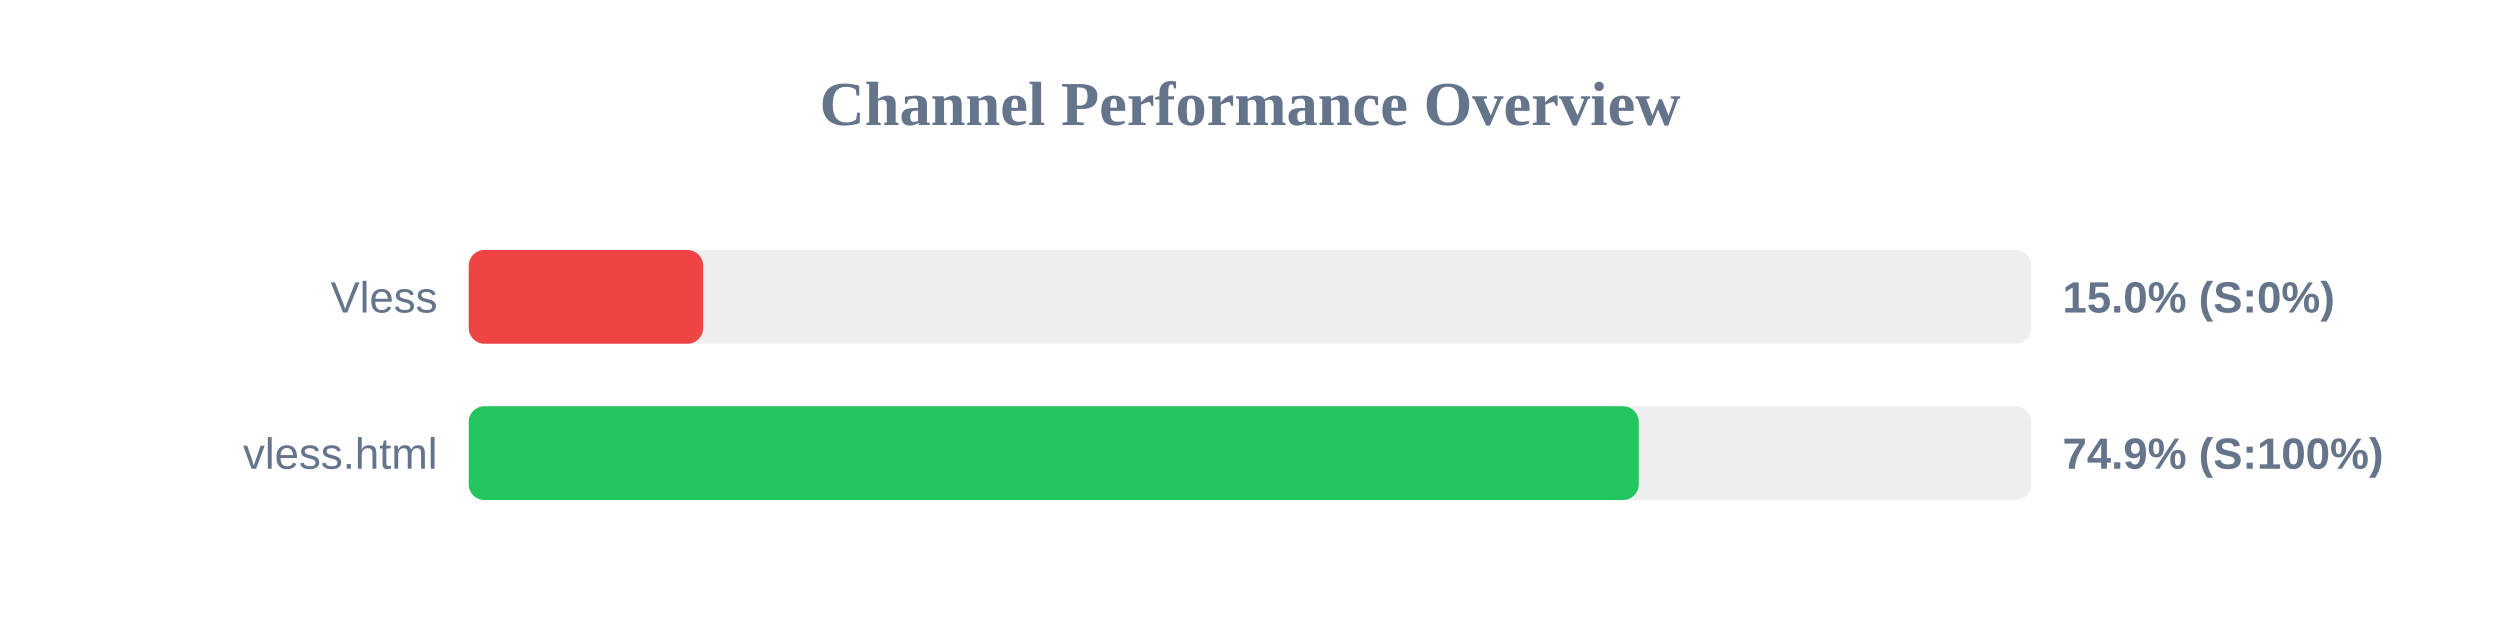
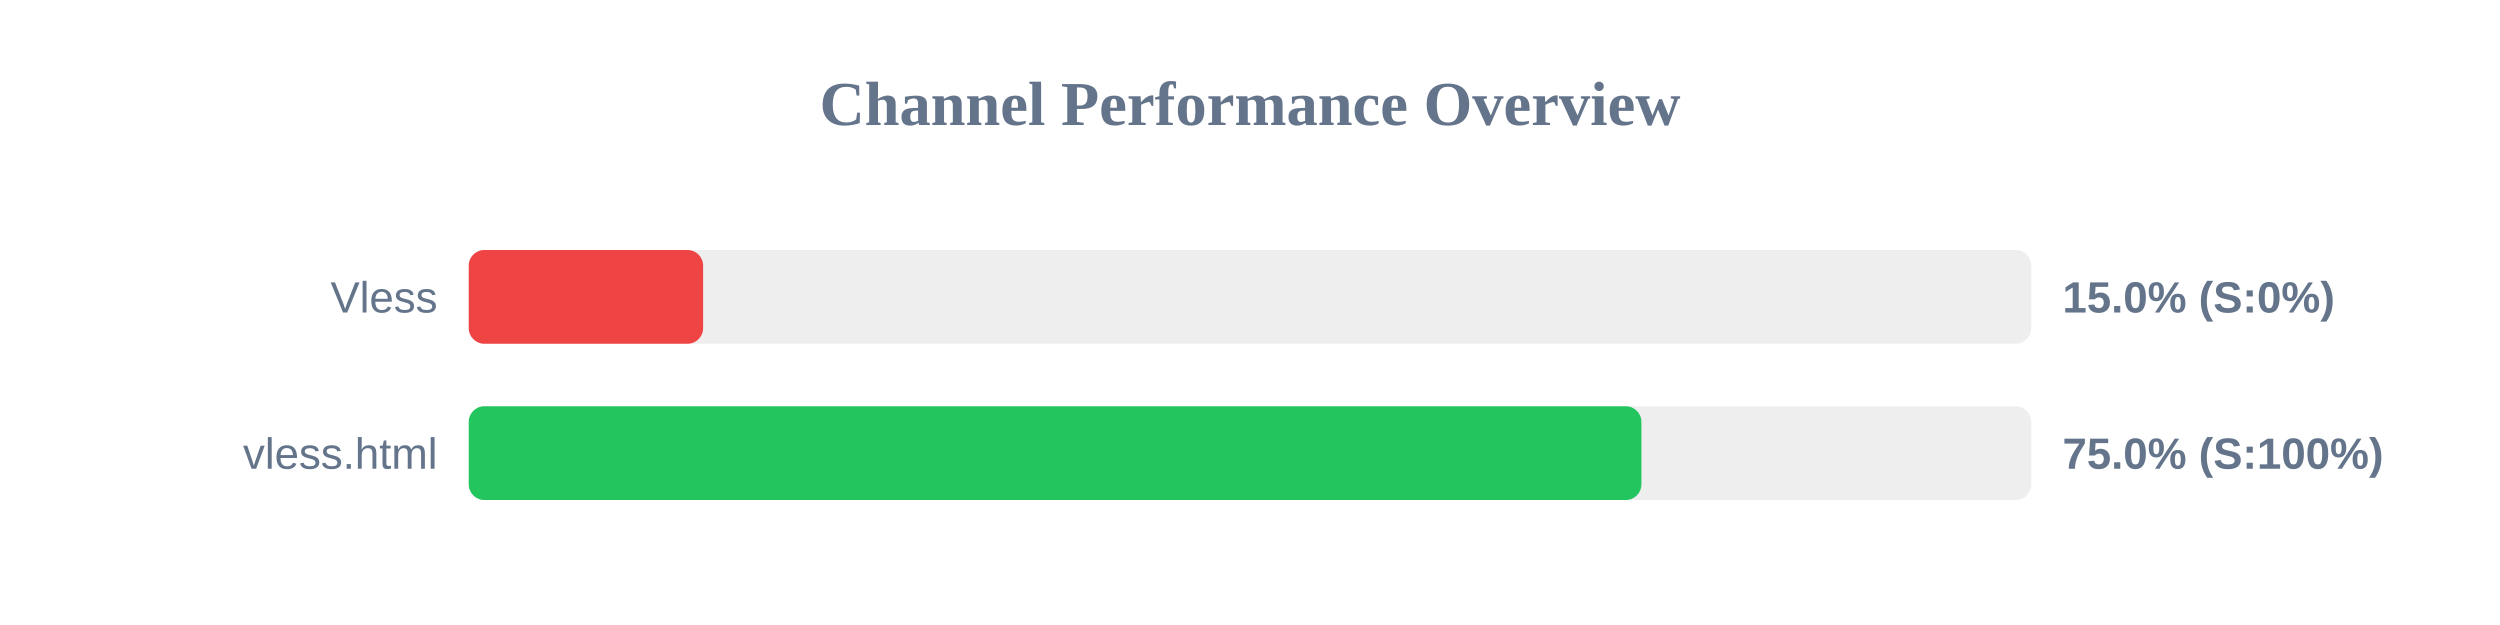
<svg xmlns="http://www.w3.org/2000/svg" width="800" height="200" version="1.1">
  <style>
        .row { font: 14px Arial; fill: #64748b; }
        .score { font: bold 14px Arial; fill: #64748b; }
    </style>
  <text x="400" y="40" text-anchor="middle" font-size="20px" font-weight="bold" fill="#64748b">Channel Performance Overview</text>
  <rect x="150" y="80" width="500" height="30" fill="#eee" rx="5" />
  <rect x="150" y="80" width="75.0" height="30" fill="#ef4444" rx="5" />
  <text x="140" y="100" text-anchor="end" class="row">Vless</text>
  <text x="660" y="100" text-anchor="start" class="score">15.0% (S:0%)</text>
  <rect x="150" y="130" width="500" height="30" fill="#eee" rx="5" />
-   <rect x="150" y="130" width="374.4" height="30" fill="#22c55e" rx="5" />
+   <rect x="150" y="130" width="375.25" height="30" fill="#22c55e" rx="5" />
  <text x="140" y="150" text-anchor="end" class="row">vless.html</text>
-   <text x="660" y="150" text-anchor="start" class="score">74.9% (S:100%)</text>
+   <text x="660" y="150" text-anchor="start" class="score">75.0% (S:100%)</text>
</svg>
